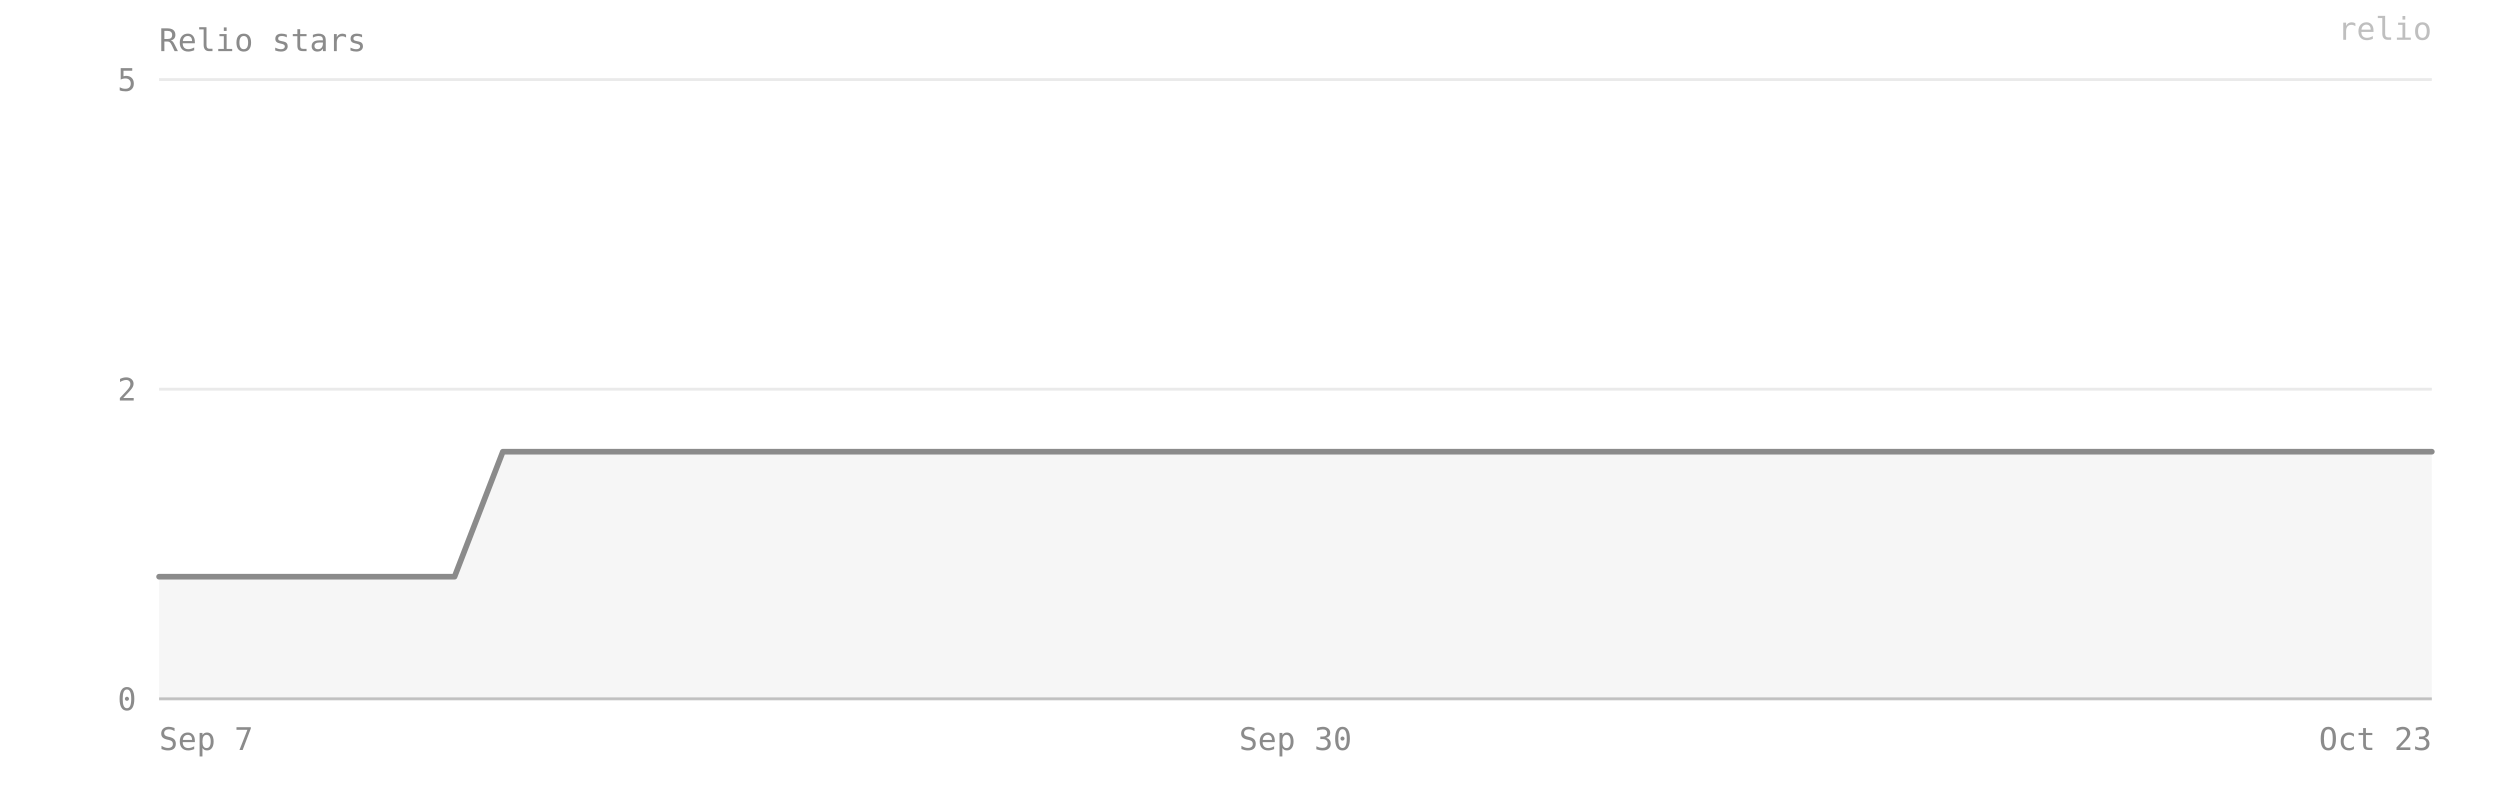
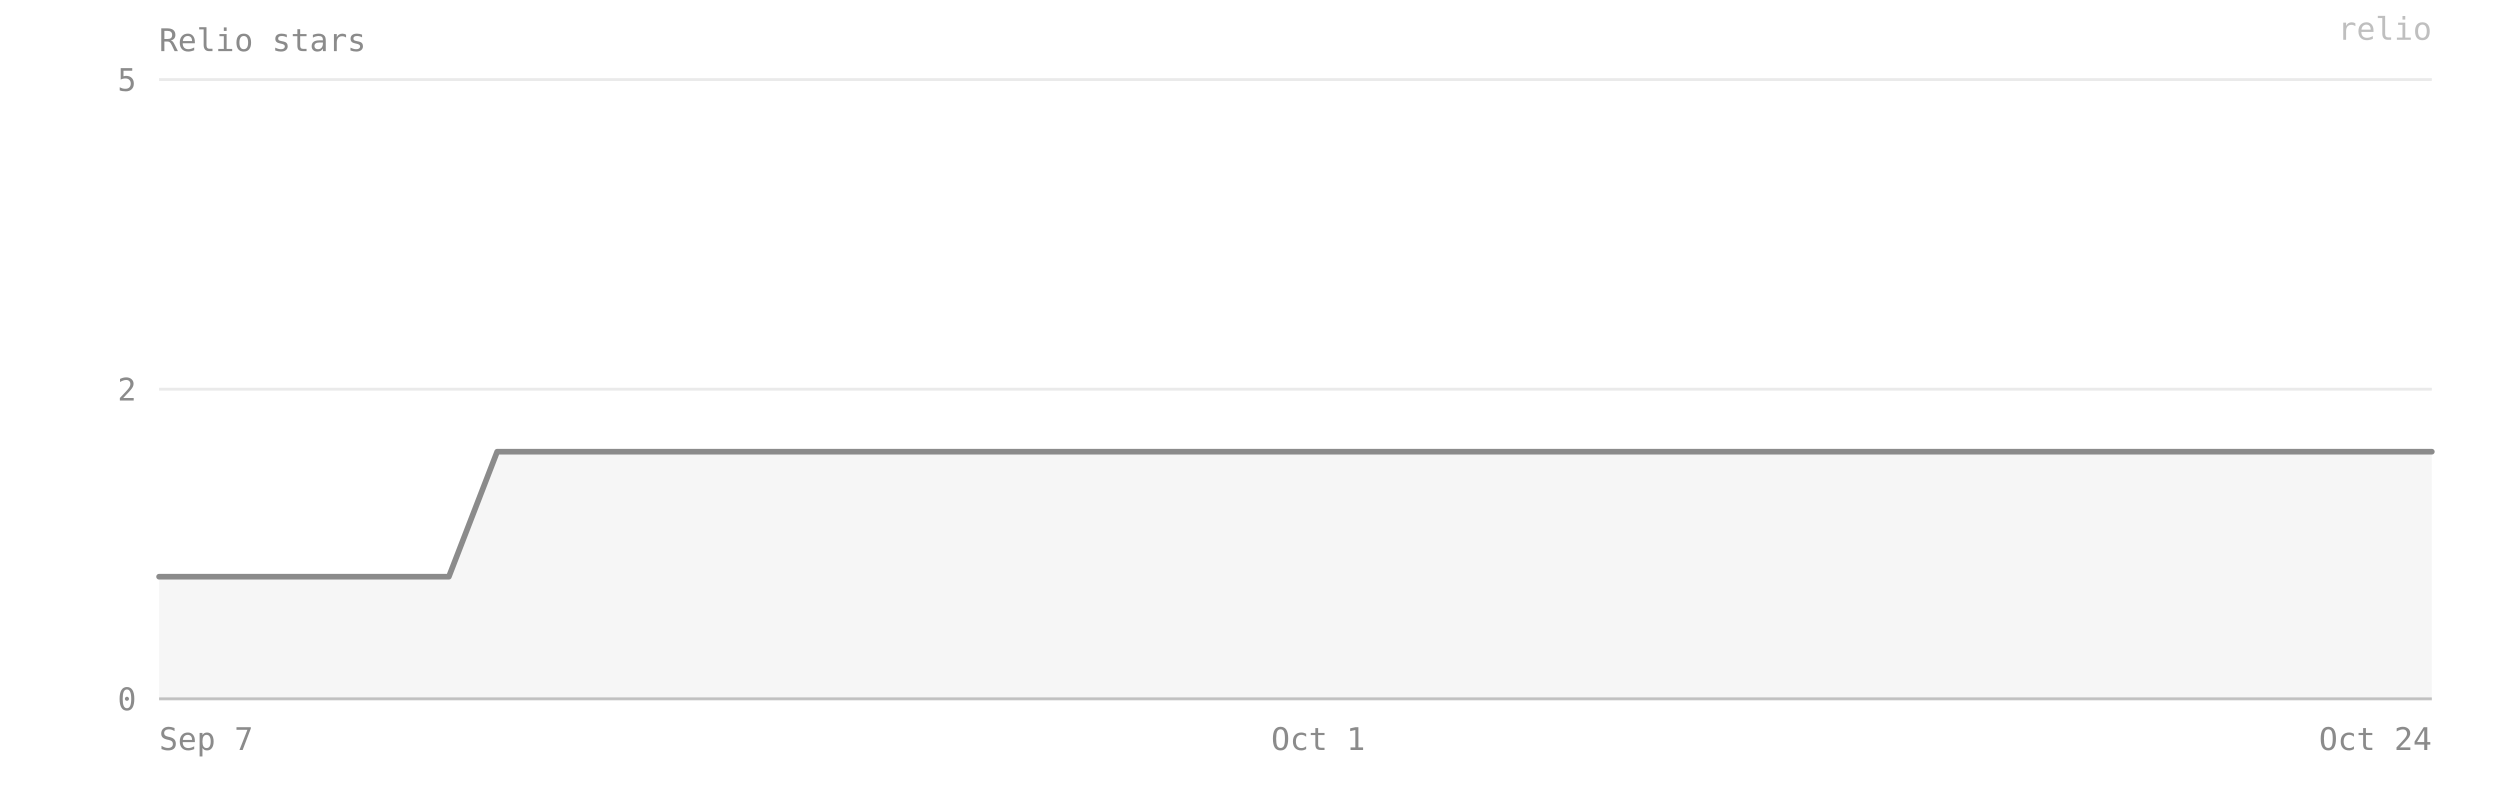
- <svg xmlns="http://www.w3.org/2000/svg" viewBox="0 0 880 280" width="100%" preserveAspectRatio="xMidYMid meet" role="img" aria-label="Relio stars — 2 on 2026-10-23">
+ <svg xmlns="http://www.w3.org/2000/svg" viewBox="0 0 880 280" width="100%" preserveAspectRatio="xMidYMid meet" role="img" aria-label="Relio stars — 2 on 2026-10-24">
  <style>text{font-family:ui-monospace, SFMono-Regular, Menlo, Consolas, monospace;font-size:11px;fill:#8b8b8b}</style>
  <text x="56" y="18" font-size="12">Relio stars</text>
  <line x1="56" y1="246" x2="856" y2="246" stroke="#8b8b8b" stroke-opacity="0.18" />
  <text x="48" y="250" text-anchor="end">0</text>
  <line x1="56" y1="137" x2="856" y2="137" stroke="#8b8b8b" stroke-opacity="0.18" />
  <text x="48" y="141" text-anchor="end">2</text>
  <line x1="56" y1="28" x2="856" y2="28" stroke="#8b8b8b" stroke-opacity="0.18" />
  <text x="48" y="32" text-anchor="end">5</text>
-   <path d="M 56,246 L 56,203 73,203 90,203 108,203 125,203 142,203 160,203 177,159 195,159 212,159 229,159 247,159 264,159 282,159 299,159 316,159 334,159 351,159 369,159 386,159 403,159 421,159 438,159 456,159 473,159 490,159 508,159 525,159 542,159 560,159 577,159 595,159 612,159 629,159 647,159 664,159 682,159 699,159 716,159 734,159 751,159 769,159 786,159 803,159 821,159 838,159 856,159 L 856,246 Z" fill="#8b8b8b" fill-opacity="0.08" />
-   <polyline points="56,203 73,203 90,203 108,203 125,203 142,203 160,203 177,159 195,159 212,159 229,159 247,159 264,159 282,159 299,159 316,159 334,159 351,159 369,159 386,159 403,159 421,159 438,159 456,159 473,159 490,159 508,159 525,159 542,159 560,159 577,159 595,159 612,159 629,159 647,159 664,159 682,159 699,159 716,159 734,159 751,159 769,159 786,159 803,159 821,159 838,159 856,159" fill="none" stroke="#8b8b8b" stroke-width="2" stroke-linejoin="round" stroke-linecap="round" />
+   <path d="M 56,246 L 56,203 73,203 90,203 107,203 124,203 141,203 158,203 175,159 192,159 209,159 226,159 243,159 260,159 277,159 294,159 311,159 328,159 345,159 362,159 379,159 396,159 413,159 430,159 447,159 464,159 481,159 498,159 515,159 532,159 549,159 566,159 583,159 600,159 617,159 634,159 651,159 668,159 685,159 702,159 719,159 736,159 753,159 770,159 787,159 804,159 821,159 838,159 856,159 L 856,246 Z" fill="#8b8b8b" fill-opacity="0.08" />
+   <polyline points="56,203 73,203 90,203 107,203 124,203 141,203 158,203 175,159 192,159 209,159 226,159 243,159 260,159 277,159 294,159 311,159 328,159 345,159 362,159 379,159 396,159 413,159 430,159 447,159 464,159 481,159 498,159 515,159 532,159 549,159 566,159 583,159 600,159 617,159 634,159 651,159 668,159 685,159 702,159 719,159 736,159 753,159 770,159 787,159 804,159 821,159 838,159 856,159" fill="none" stroke="#8b8b8b" stroke-width="2" stroke-linejoin="round" stroke-linecap="round" />
  <line x1="56" y1="246" x2="856" y2="246" stroke="#8b8b8b" stroke-opacity="0.4" />
  <text x="56" y="264" text-anchor="start">Sep 7</text>
-   <text x="456" y="264" text-anchor="middle">Sep 30</text>
-   <text x="856" y="264" text-anchor="end">Oct 23</text>
+   <text x="464" y="264" text-anchor="middle">Oct 1</text>
+   <text x="856" y="264" text-anchor="end">Oct 24</text>
  <text x="856" y="14" text-anchor="end" fill="#8b8b8b" fill-opacity="0.55" font-size="10">relio</text>
</svg>
